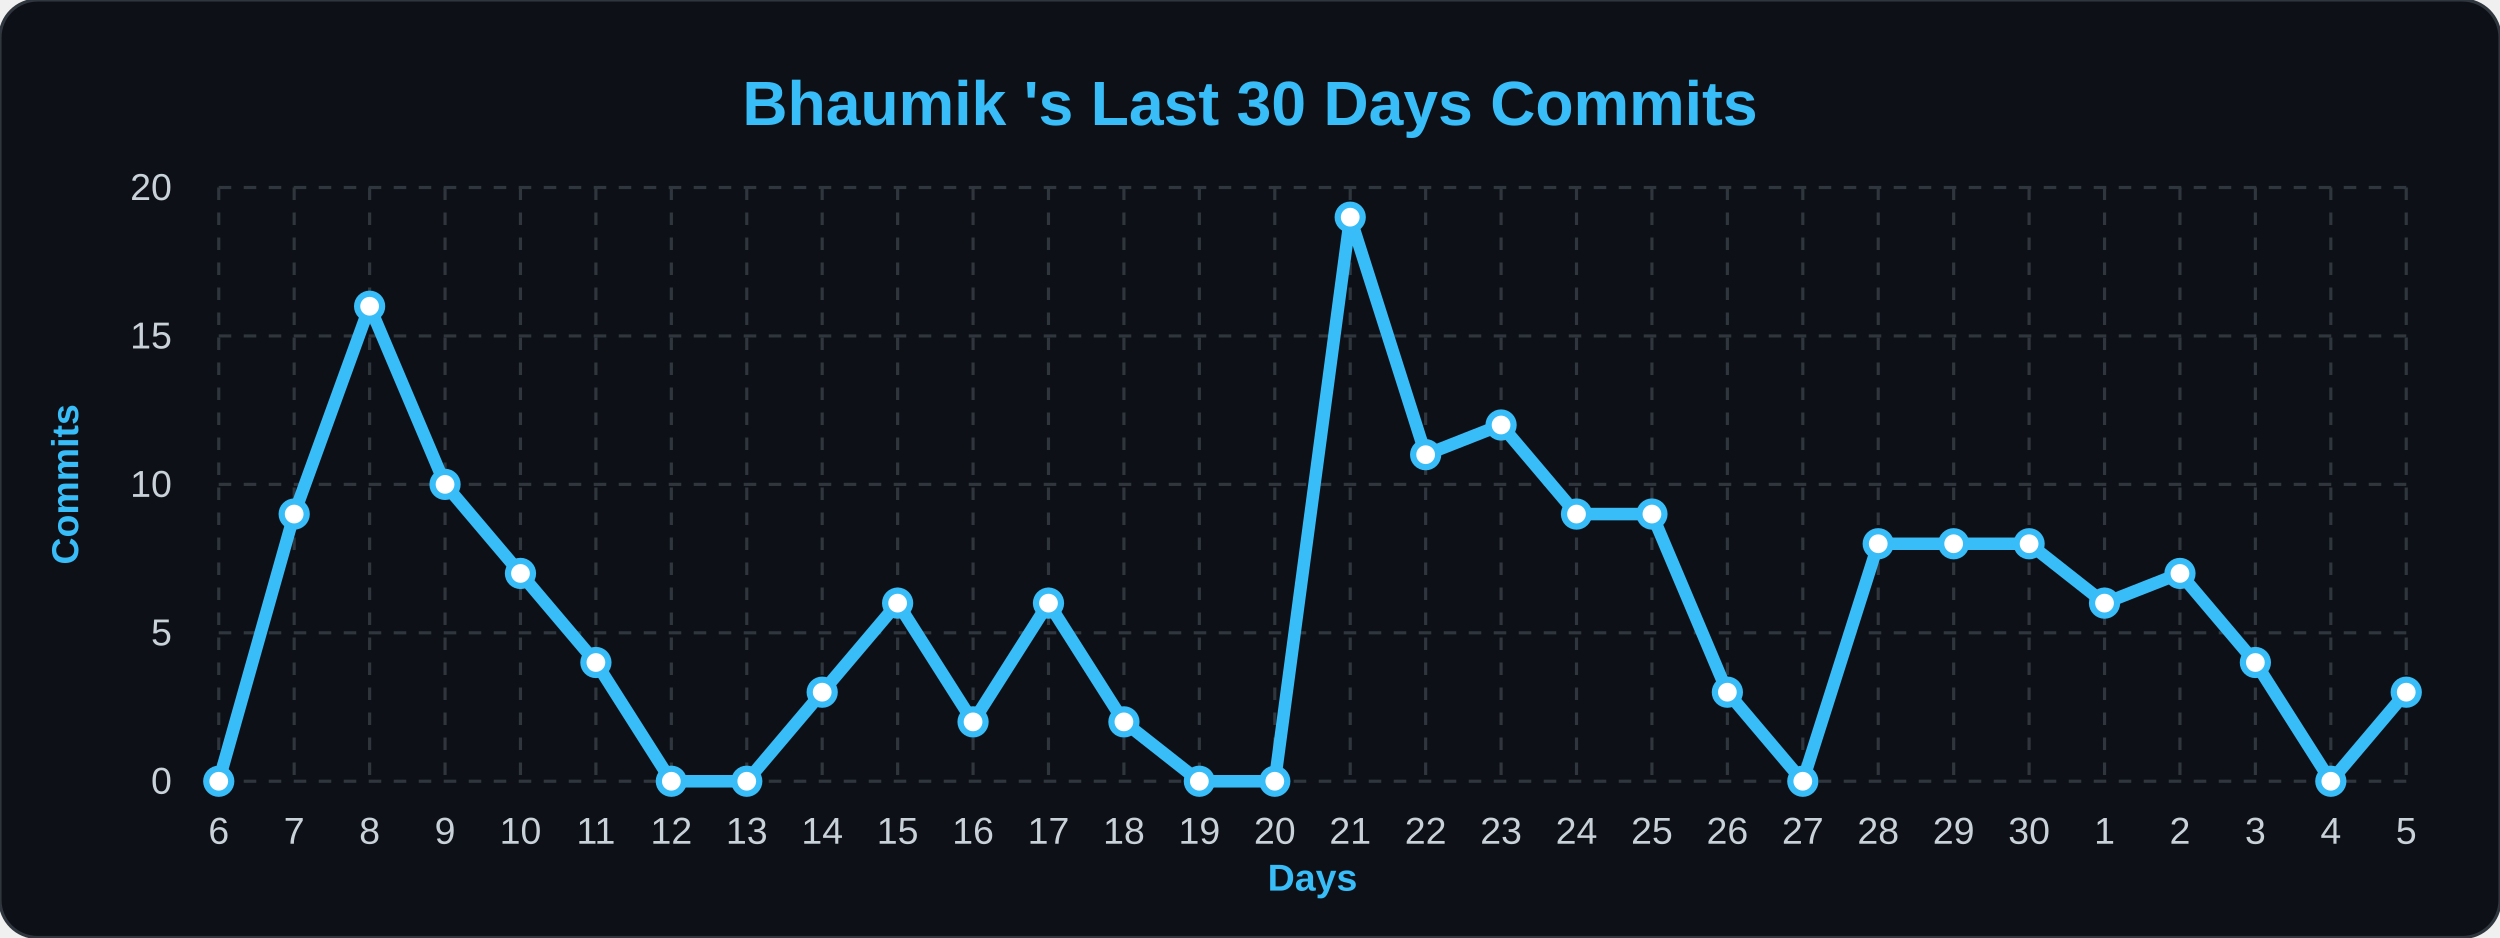
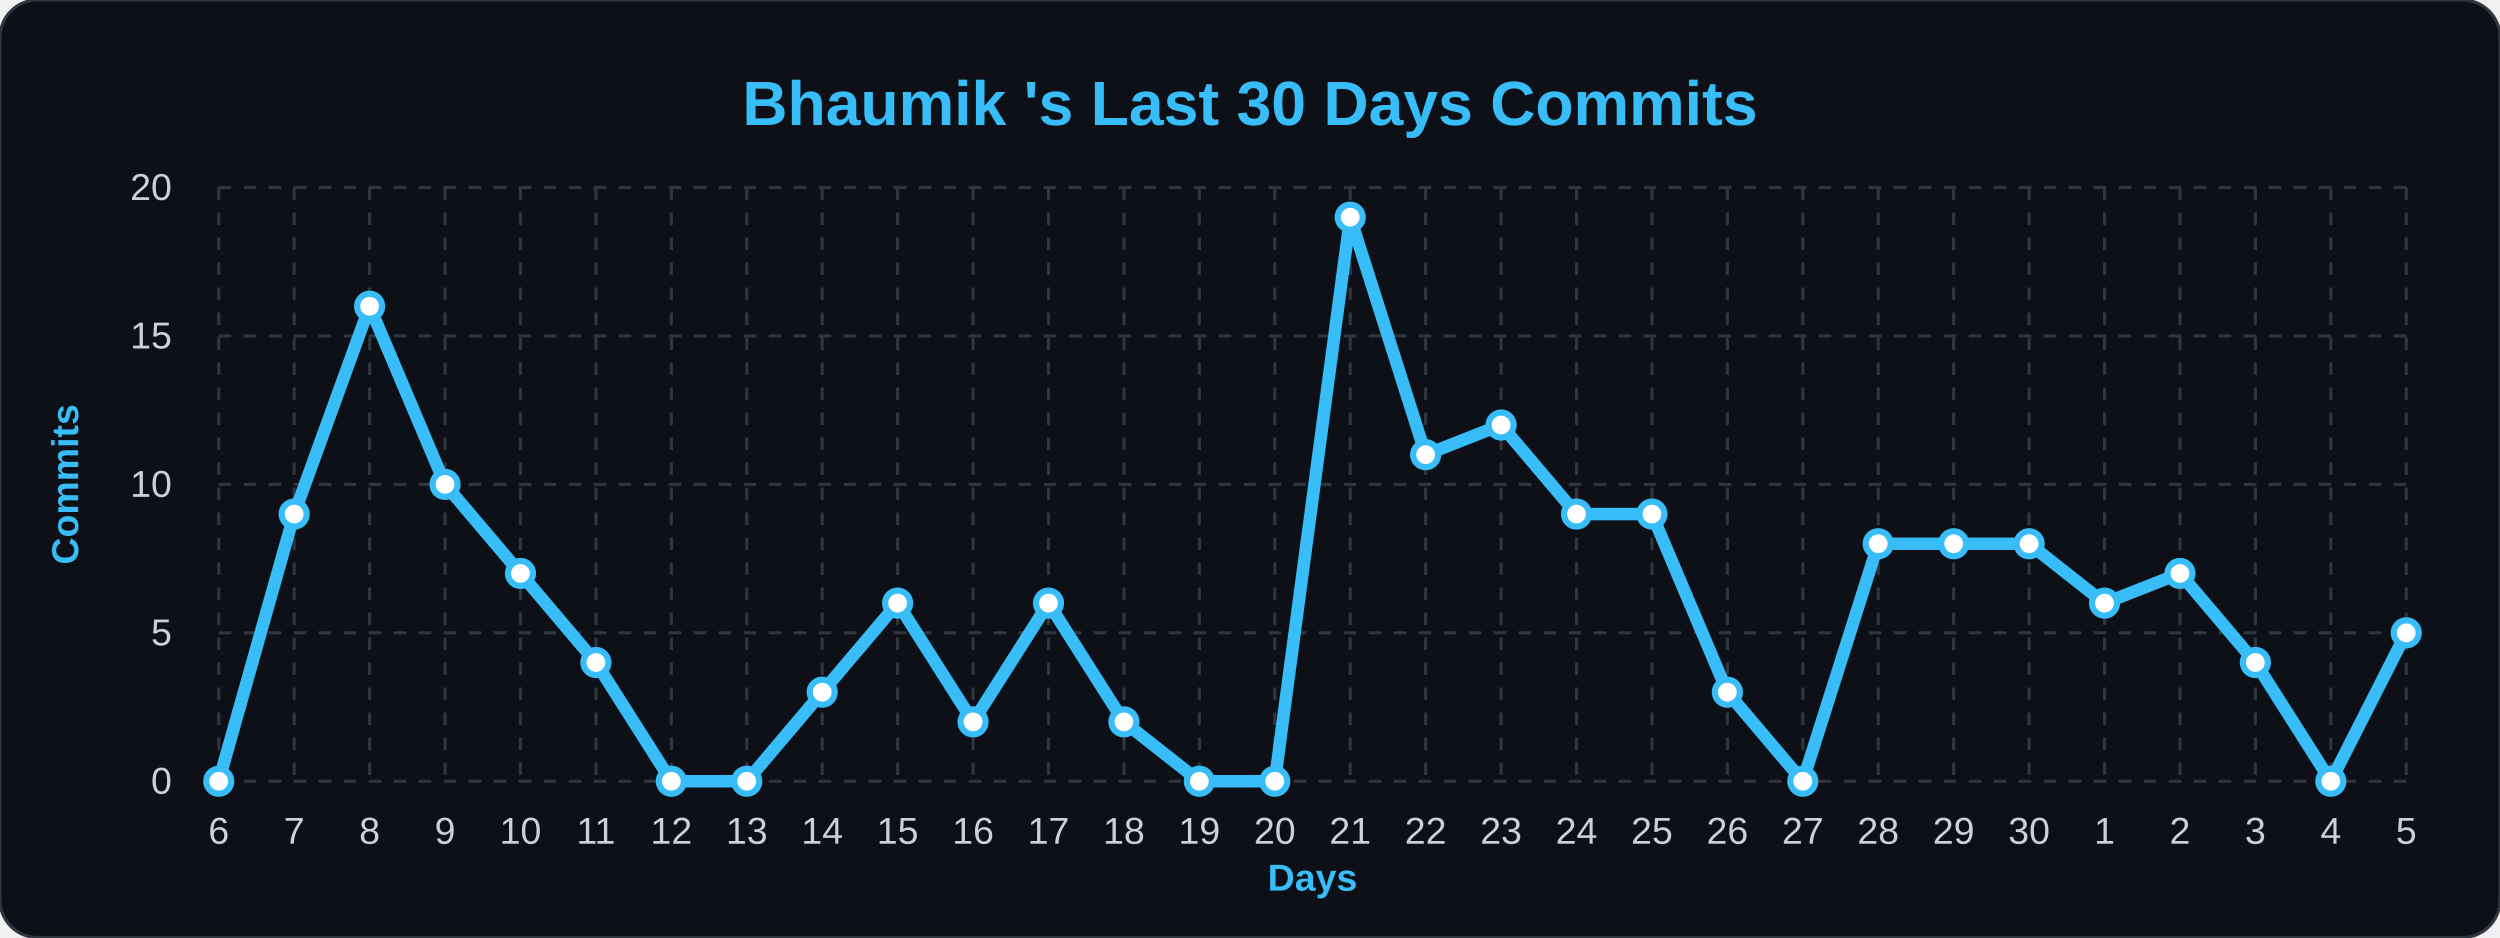
<svg xmlns="http://www.w3.org/2000/svg" width="100%" viewBox="0 0 800 300">
  <style>
        .bg { fill: #0d1117; }
        .title { font: bold 20px 'Segoe UI', Arial, sans-serif; fill: #38bdf8; }
        .axis-label { font: bold 12px 'Segoe UI', Arial, sans-serif; fill: #38bdf8; }
        .tick-label { font: 12px 'Segoe UI', Arial, sans-serif; fill: #c9d1d9; }
        .grid { stroke: #30363d; stroke-width: 1; stroke-dasharray: 4 4; }
        .line { fill: none; stroke: #38bdf8; stroke-width: 4; stroke-linejoin: round; }
        .dot { fill: #ffffff; stroke: #38bdf8; stroke-width: 2; }
    </style>
  <rect width="800" height="300" rx="12" class="bg" stroke="#30363d" stroke-width="1" />
  <text x="400" y="40" class="title" text-anchor="middle">Bhaumik 's Last 30 Days Commits</text>
  <text x="25" y="155" class="axis-label" text-anchor="middle" transform="rotate(-90 25,155)">Commits</text>
  <text x="420" y="285" class="axis-label" text-anchor="middle">Days</text>
  <line x1="70" y1="250.0" x2="770" y2="250.0" class="grid" />
  <text x="55" y="254.0" class="tick-label" text-anchor="end">0</text>
  <line x1="70" y1="202.5" x2="770" y2="202.5" class="grid" />
  <text x="55" y="206.5" class="tick-label" text-anchor="end">5</text>
  <line x1="70" y1="155.0" x2="770" y2="155.0" class="grid" />
  <text x="55" y="159.0" class="tick-label" text-anchor="end">10</text>
  <line x1="70" y1="107.5" x2="770" y2="107.5" class="grid" />
  <text x="55" y="111.5" class="tick-label" text-anchor="end">15</text>
  <line x1="70" y1="60.0" x2="770" y2="60.0" class="grid" />
  <text x="55" y="64.0" class="tick-label" text-anchor="end">20</text>
  <line x1="70.0" y1="60" x2="70.0" y2="250" class="grid" />
  <text x="70.0" y="270" class="tick-label" text-anchor="middle">6</text>
  <line x1="94.138" y1="60" x2="94.138" y2="250" class="grid" />
  <text x="94.138" y="270" class="tick-label" text-anchor="middle">7</text>
  <line x1="118.276" y1="60" x2="118.276" y2="250" class="grid" />
  <text x="118.276" y="270" class="tick-label" text-anchor="middle">8</text>
  <line x1="142.414" y1="60" x2="142.414" y2="250" class="grid" />
  <text x="142.414" y="270" class="tick-label" text-anchor="middle">9</text>
  <line x1="166.552" y1="60" x2="166.552" y2="250" class="grid" />
  <text x="166.552" y="270" class="tick-label" text-anchor="middle">10</text>
  <line x1="190.69" y1="60" x2="190.69" y2="250" class="grid" />
  <text x="190.69" y="270" class="tick-label" text-anchor="middle">11</text>
  <line x1="214.828" y1="60" x2="214.828" y2="250" class="grid" />
  <text x="214.828" y="270" class="tick-label" text-anchor="middle">12</text>
  <line x1="238.966" y1="60" x2="238.966" y2="250" class="grid" />
  <text x="238.966" y="270" class="tick-label" text-anchor="middle">13</text>
  <line x1="263.103" y1="60" x2="263.103" y2="250" class="grid" />
  <text x="263.103" y="270" class="tick-label" text-anchor="middle">14</text>
  <line x1="287.241" y1="60" x2="287.241" y2="250" class="grid" />
  <text x="287.241" y="270" class="tick-label" text-anchor="middle">15</text>
  <line x1="311.379" y1="60" x2="311.379" y2="250" class="grid" />
  <text x="311.379" y="270" class="tick-label" text-anchor="middle">16</text>
  <line x1="335.517" y1="60" x2="335.517" y2="250" class="grid" />
  <text x="335.517" y="270" class="tick-label" text-anchor="middle">17</text>
  <line x1="359.655" y1="60" x2="359.655" y2="250" class="grid" />
  <text x="359.655" y="270" class="tick-label" text-anchor="middle">18</text>
  <line x1="383.793" y1="60" x2="383.793" y2="250" class="grid" />
  <text x="383.793" y="270" class="tick-label" text-anchor="middle">19</text>
  <line x1="407.931" y1="60" x2="407.931" y2="250" class="grid" />
  <text x="407.931" y="270" class="tick-label" text-anchor="middle">20</text>
  <line x1="432.069" y1="60" x2="432.069" y2="250" class="grid" />
  <text x="432.069" y="270" class="tick-label" text-anchor="middle">21</text>
  <line x1="456.207" y1="60" x2="456.207" y2="250" class="grid" />
  <text x="456.207" y="270" class="tick-label" text-anchor="middle">22</text>
  <line x1="480.345" y1="60" x2="480.345" y2="250" class="grid" />
  <text x="480.345" y="270" class="tick-label" text-anchor="middle">23</text>
  <line x1="504.483" y1="60" x2="504.483" y2="250" class="grid" />
  <text x="504.483" y="270" class="tick-label" text-anchor="middle">24</text>
  <line x1="528.621" y1="60" x2="528.621" y2="250" class="grid" />
  <text x="528.621" y="270" class="tick-label" text-anchor="middle">25</text>
  <line x1="552.759" y1="60" x2="552.759" y2="250" class="grid" />
  <text x="552.759" y="270" class="tick-label" text-anchor="middle">26</text>
  <line x1="576.897" y1="60" x2="576.897" y2="250" class="grid" />
  <text x="576.897" y="270" class="tick-label" text-anchor="middle">27</text>
  <line x1="601.034" y1="60" x2="601.034" y2="250" class="grid" />
  <text x="601.034" y="270" class="tick-label" text-anchor="middle">28</text>
  <line x1="625.172" y1="60" x2="625.172" y2="250" class="grid" />
  <text x="625.172" y="270" class="tick-label" text-anchor="middle">29</text>
  <line x1="649.31" y1="60" x2="649.31" y2="250" class="grid" />
  <text x="649.31" y="270" class="tick-label" text-anchor="middle">30</text>
  <line x1="673.448" y1="60" x2="673.448" y2="250" class="grid" />
  <text x="673.448" y="270" class="tick-label" text-anchor="middle">1</text>
  <line x1="697.586" y1="60" x2="697.586" y2="250" class="grid" />
  <text x="697.586" y="270" class="tick-label" text-anchor="middle">2</text>
  <line x1="721.724" y1="60" x2="721.724" y2="250" class="grid" />
  <text x="721.724" y="270" class="tick-label" text-anchor="middle">3</text>
  <line x1="745.862" y1="60" x2="745.862" y2="250" class="grid" />
  <text x="745.862" y="270" class="tick-label" text-anchor="middle">4</text>
  <line x1="770.0" y1="60" x2="770.0" y2="250" class="grid" />
  <text x="770.0" y="270" class="tick-label" text-anchor="middle">5</text>
-   <path d="M 70.0,250.0 L 94.138,164.5 L 118.276,98.0 L 142.414,155.0 L 166.552,183.5 L 190.69,212.0 L 214.828,250.0 L 238.966,250.0 L 263.103,221.5 L 287.241,193.0 L 311.379,231.0 L 335.517,193.0 L 359.655,231.0 L 383.793,250.0 L 407.931,250.0 L 432.069,69.5 L 456.207,145.5 L 480.345,136.0 L 504.483,164.5 L 528.621,164.5 L 552.759,221.5 L 576.897,250.0 L 601.034,174.0 L 625.172,174.0 L 649.31,174.0 L 673.448,193.0 L 697.586,183.5 L 721.724,212.0 L 745.862,250.0 L 770.0,221.5" class="line" />
+   <path d="M 70.0,250.0 L 94.138,164.5 L 118.276,98.0 L 142.414,155.0 L 166.552,183.5 L 190.69,212.0 L 214.828,250.0 L 238.966,250.0 L 263.103,221.5 L 287.241,193.0 L 311.379,231.0 L 335.517,193.0 L 359.655,231.0 L 383.793,250.0 L 407.931,250.0 L 432.069,69.5 L 456.207,145.5 L 480.345,136.0 L 504.483,164.5 L 528.621,164.5 L 552.759,221.5 L 576.897,250.0 L 601.034,174.0 L 625.172,174.0 L 649.31,174.0 L 673.448,193.0 L 697.586,183.5 L 721.724,212.0 L 745.862,250.0 L 770.0,202.5" class="line" />
  <g>
    <circle cx="70.0" cy="250.0" r="4" class="dot" />
  </g>
  <g>
    <circle cx="94.138" cy="164.5" r="4" class="dot" />
  </g>
  <g>
    <circle cx="118.276" cy="98.0" r="4" class="dot" />
  </g>
  <g>
    <circle cx="142.414" cy="155.0" r="4" class="dot" />
  </g>
  <g>
    <circle cx="166.552" cy="183.5" r="4" class="dot" />
  </g>
  <g>
    <circle cx="190.69" cy="212.0" r="4" class="dot" />
  </g>
  <g>
    <circle cx="214.828" cy="250.0" r="4" class="dot" />
  </g>
  <g>
    <circle cx="238.966" cy="250.0" r="4" class="dot" />
  </g>
  <g>
    <circle cx="263.103" cy="221.5" r="4" class="dot" />
  </g>
  <g>
    <circle cx="287.241" cy="193.0" r="4" class="dot" />
  </g>
  <g>
    <circle cx="311.379" cy="231.0" r="4" class="dot" />
  </g>
  <g>
    <circle cx="335.517" cy="193.0" r="4" class="dot" />
  </g>
  <g>
    <circle cx="359.655" cy="231.0" r="4" class="dot" />
  </g>
  <g>
    <circle cx="383.793" cy="250.0" r="4" class="dot" />
  </g>
  <g>
    <circle cx="407.931" cy="250.0" r="4" class="dot" />
  </g>
  <g>
    <circle cx="432.069" cy="69.5" r="4" class="dot" />
  </g>
  <g>
    <circle cx="456.207" cy="145.5" r="4" class="dot" />
  </g>
  <g>
    <circle cx="480.345" cy="136.0" r="4" class="dot" />
  </g>
  <g>
    <circle cx="504.483" cy="164.5" r="4" class="dot" />
  </g>
  <g>
    <circle cx="528.621" cy="164.5" r="4" class="dot" />
  </g>
  <g>
    <circle cx="552.759" cy="221.5" r="4" class="dot" />
  </g>
  <g>
    <circle cx="576.897" cy="250.0" r="4" class="dot" />
  </g>
  <g>
    <circle cx="601.034" cy="174.0" r="4" class="dot" />
  </g>
  <g>
    <circle cx="625.172" cy="174.0" r="4" class="dot" />
  </g>
  <g>
    <circle cx="649.31" cy="174.0" r="4" class="dot" />
  </g>
  <g>
    <circle cx="673.448" cy="193.0" r="4" class="dot" />
  </g>
  <g>
    <circle cx="697.586" cy="183.5" r="4" class="dot" />
  </g>
  <g>
    <circle cx="721.724" cy="212.0" r="4" class="dot" />
  </g>
  <g>
    <circle cx="745.862" cy="250.0" r="4" class="dot" />
  </g>
  <g>
-     <circle cx="770.0" cy="221.5" r="4" class="dot" />
+     <circle cx="770.0" cy="202.5" r="4" class="dot" />
  </g>
</svg>
